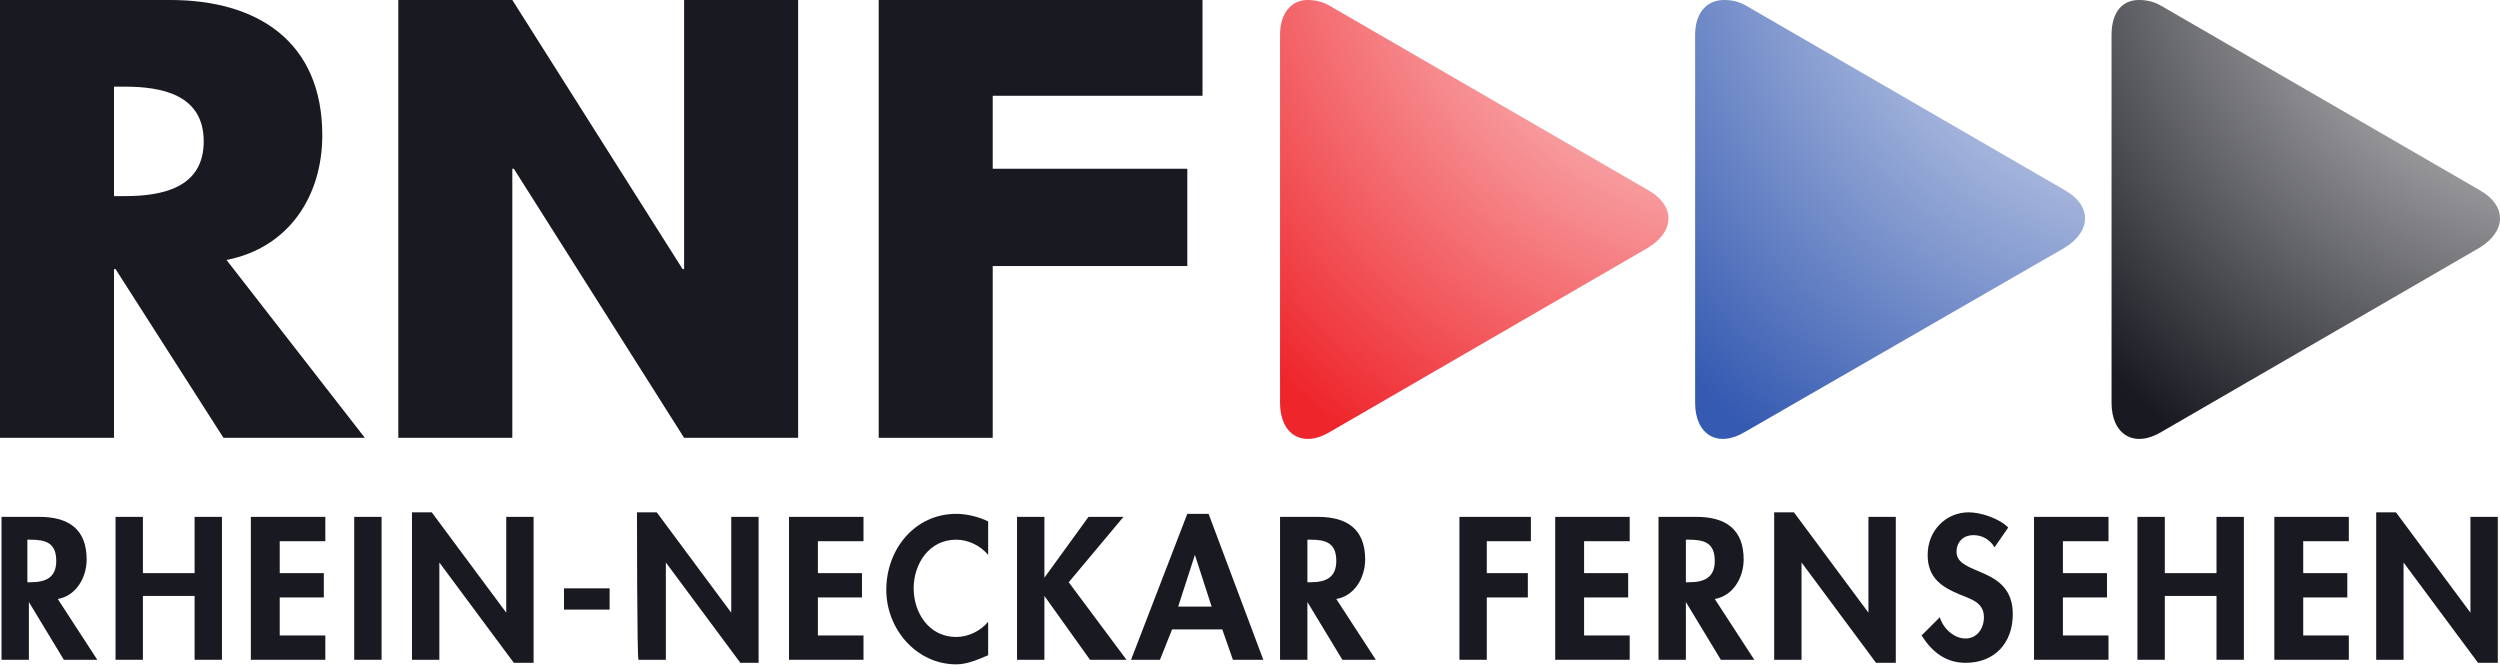
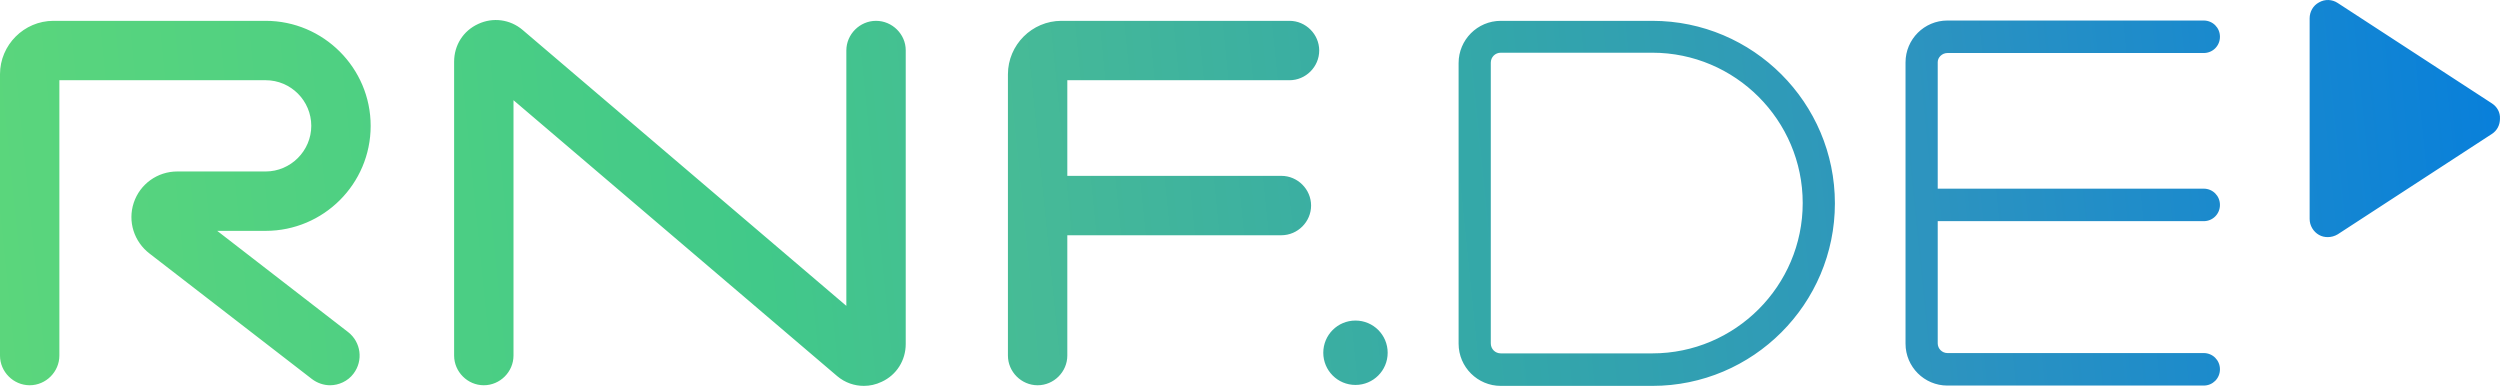
- <svg xmlns="http://www.w3.org/2000/svg" version="1.1" viewBox="0 0 205.56 54.625" xml:space="preserve">
-   <defs>
-     <radialGradient id="c" cx="428.37" cy="4.705" r="1" gradientTransform="matrix(0 92.22 -92.22 0 646.1 -39513)" gradientUnits="userSpaceOnUse">
-       <stop stop-color="#fff" offset="0" />
-       <stop stop-color="#191A21" offset=".6" />
-       <stop stop-color="#191A21" offset="1" />
-     </radialGradient>
-     <radialGradient id="b" cx="428.37" cy="4.705" r="1" gradientTransform="matrix(0 92.221 -92.221 0 611.94 -39513)" gradientUnits="userSpaceOnUse">
-       <stop stop-color="#fff" offset="0" />
-       <stop stop-color="#355AB1" offset=".6" />
-       <stop stop-color="#355AB1" offset="1" />
-     </radialGradient>
-     <radialGradient id="a" cx="428.37" cy="4.705" r="1" gradientTransform="matrix(0 92.22 -92.22 0 577.77 -39513)" gradientUnits="userSpaceOnUse">
-       <stop stop-color="#fff" offset="0" />
-       <stop stop-color="#EE262C" offset=".6" />
-       <stop stop-color="#EE262C" offset="1" />
-     </radialGradient>
-   </defs>
-   <g fill="#191a21" stroke-width="1.25">
-     <path class="st0" d="m2.25 47.875h0.25c1.25 0 2.125-0.375 2.125-1.75 0-1.5-0.875-1.75-2.125-1.75h-0.25zm5.75 6.375h-2.75l-2.875-4.75v4.75h-2.25v-11.75h3.125c2.375 0 3.875 1 3.875 3.5 0 1.5-0.875 3-2.375 3.25z" />
-     <path class="st0" d="m16 47.125v-4.625h2.25v11.75h-2.25v-5.25h-4.25v5.25h-2.25v-11.75h2.25v4.625z" />
-     <path class="st0" d="m23 44.5v2.625h3.625v2h-3.625v3.125h3.75v2h-6.125v-11.75h6.125v2h-3.75z" />
-     <path class="st0" d="m31.375 54.25h-2.25v-11.75h2.25z" />
-     <path class="st0" d="m33.875 42.125h1.625l6.125 8.25v-7.875h2.25v12h-1.625l-6.125-8.25v8h-2.25v-12.125z" />
-     <path class="st0" d="m50.125 50.125h-3.75v-1.75h3.75z" />
-     <path class="st0" d="m52.375 42.125h1.625l6.125 8.25v-7.875h2.25v12h-1.5l-6.125-8.25v8h-2.25c-0.125 0-0.125-12.125-0.125-12.125z" />
-     <path class="st0" d="m67.25 44.5v2.625h3.625v2h-3.625v3.125h3.75v2h-6.125v-11.75h6.125v2h-3.75z" />
-     <path class="st0" d="m81.25 45.625c-0.625-0.75-1.625-1.25-2.625-1.25-2.25 0-3.5 2-3.5 4s1.25 4 3.5 4c1 0 2-0.5 2.625-1.25v2.75c-0.875 0.375-1.75 0.75-2.625 0.75-3.25 0-5.75-2.875-5.75-6.125 0-3.375 2.375-6.25 5.75-6.25 0.875 0 1.875 0.25 2.625 0.625v2.75z" />
-     <path class="st0" d="m89.5 42.5h2.875l-4.5 5.375 4.75 6.375h-3l-3.75-5.25v5.25h-2.25v-11.75h2.25v5z" />
-     <path class="st0" d="m98.25 45.625-1.375 4.25h2.75zm-1.875 6.125-1 2.5h-2.375l4.625-12h1.75l4.5 12h-2.5l-0.875-2.5z" />
-     <path class="st0" d="m107.5 47.875h0.25c1.25 0 2.125-0.375 2.125-1.75 0-1.5-0.875-1.75-2.125-1.75h-0.25zm5.625 6.375h-2.75l-2.875-4.75v4.75h-2.25v-11.75h3.125c2.375 0 3.875 1 3.875 3.5 0 1.5-0.875 3-2.375 3.25z" />
-     <path class="st0" d="m122.25 44.5v2.625h3.375v2h-3.375v5.125h-2.25v-11.75h5.875v2h-3.625z" />
-     <path class="st0" d="m130.25 44.5v2.625h3.625v2h-3.625v3.125h3.75v2h-6.125v-11.75h6.125v2h-3.75z" />
-     <path class="st0" d="m138.62 47.875h0.25c1.25 0 2.125-0.375 2.125-1.75 0-1.5-0.875-1.75-2.125-1.75h-0.25zm5.625 6.375h-2.75l-2.875-4.75v4.75h-2.25v-11.75h3.125c2.375 0 3.875 1 3.875 3.5 0 1.5-0.875 3-2.375 3.25z" />
-     <path class="st0" d="m145.88 42.125h1.625l6.125 8.25v-7.875h2.25v12h-1.625l-6.125-8.25v8h-2.25v-12.125z" />
-     <path class="st0" d="m164 45c-0.375-0.625-1-1-1.75-1s-1.375 0.5-1.375 1.375c0 2 4.625 1.125 4.625 5.125 0 2.375-1.5 4-3.875 4-1.625 0-2.75-0.875-3.625-2.25l1.5-1.5c0.25 0.875 1.125 1.75 2.125 1.75 0.875 0 1.5-0.75 1.5-1.75 0-1.25-1.125-1.5-2-1.875-1.5-0.625-2.625-1.375-2.625-3.25 0-2 1.5-3.5 3.375-3.5 1 0 2.5 0.5 3.25 1.25z" />
-     <path class="st0" d="m169.62 44.5v2.625h3.625v2h-3.625v3.125h3.75v2h-6.125v-11.75h6.125v2h-3.75z" />
-     <path class="st0" d="m182.25 47.125v-4.625h2.25v11.75h-2.25v-5.25h-4.25v5.25h-2.25v-11.75h2.25v4.625z" />
-     <path class="st0" d="m189.38 44.5v2.625h3.625v2h-3.625v3.125h3.75v2h-6.125v-11.75h6.125v2h-3.75z" />
-     <path class="st0" d="m195.38 42.125h1.625l6.125 8.25v-7.875h2.25v12h-1.625l-6.125-8.25v8h-2.25v-12.125z" />
-     <path class="st0" d="m81.625 7.875v6h16v8h-16v14.125h-9.375v-36h26.625v7.875z" />
-     <path class="st0" d="m32.75 0h9.375l14 22.125h0.125v-22.125h9.375v36h-9.375l-14-22.125h-0.125v22.125h-9.375z" />
-     <path class="st0" d="m9.375 16.125h0.875c3 0 6.5-0.625 6.5-4.5s-3.5-4.5-6.5-4.5h-0.875zm20.625 19.875h-11.625l-8.875-13.875h-0.125v13.875h-9.375v-36h14c7.125 0 12.5 3.375 12.5 11.125 0 5-2.75 9.25-7.875 10.25z" />
-   </g>
-   <path class="st1" d="m173.62 2.875v30.25c0 2.625 1.875 3.75 4.125 2.375l26.125-15.125c2.25-1.375 2.25-3.5 0-4.75l-26.125-15.125c-0.625-0.375-1.25-0.5-1.875-0.5-1.375 0-2.25 1-2.25 2.875" fill="url(#c)" stroke-width="1.25" />
-   <path class="st2" d="m139.38 2.875v30.25c0 2.625 1.875 3.75 4.125 2.375l26.25-15.125c2.25-1.375 2.25-3.5 0-4.75l-26.125-15.125c-0.625-0.375-1.25-0.5-1.875-0.5-1.375 0-2.375 1-2.375 2.875" fill="url(#b)" stroke-width="1.25" />
-   <path class="st3" d="m105.25 2.875v30.25c0 2.625 1.875 3.75 4.125 2.375l26.125-15.125c2.25-1.375 2.25-3.5 0-4.75l-26.125-15.125c-0.625-0.375-1.25-0.5-1.875-0.5-1.25 0-2.25 1-2.25 2.875" fill="url(#a)" stroke-width="1.25" />
+ <svg xmlns="http://www.w3.org/2000/svg" width="800" height="123.48" enable-background="new 0 0 948 454.1" version="1.1" viewBox="0 0 800 123.48" xml:space="preserve">
+   <linearGradient id="path2_1_" x1=".01" x2="797.32" y1="342.23" y2="422.96" gradientTransform="matrix(1.0001 0 0 -1.0001 -.017002 456.08)" gradientUnits="userSpaceOnUse">
+     <stop stop-color="#5BD67C" offset="0" />
+     <stop stop-color="#41C989" offset=".307" />
+     <stop stop-color="#46BA97" offset=".416" />
+     <stop stop-color="#34A8A8" offset=".592" />
+     <stop stop-color="#2D94BF" offset=".771" />
+     <stop stop-color="#0980DA" offset="1" />
+   </linearGradient>
+   <path d="m341.54 25.671v30.604h68.508c5.201 0 9.501 4.301 9.501 9.501s-4.301 9.501-9.501 9.501h-68.508v38.504c0 5.201-4.301 9.501-9.501 9.501s-9.501-4.301-9.501-9.501v-90.01c0-9.401 7.701-17.102 17.102-17.102h73.008c5.201 0 9.501 4.301 9.501 9.501s-4.301 9.501-9.501 9.501zm187.22-19.002h-48.506c-7.501 0-13.502 6.101-13.502 13.502v89.81c0 7.501 6.101 13.502 13.502 13.502h48.506c32.204 0 58.407-26.203 58.407-58.407s-26.203-58.407-58.407-58.407zm0 106.41h-48.506c-1.8 0-3.2-1.4-3.2-3.2v-89.81c0-1.8 1.4-3.2 3.2-3.2h48.506c26.503 0 48.106 21.603 48.106 48.106s-21.603 48.106-48.106 48.106zm94.411-96.111h82.01c2.9 0 5.201-2.3 5.201-5.201s-2.3-5.201-5.201-5.201h-82.01c-7.401 0-13.402 6.001-13.402 13.402v90.01c0 7.401 6.001 13.402 13.402 13.402h82.01c2.9 0 5.201-2.3 5.201-5.201s-2.3-5.201-5.201-5.201h-82.01c-1.7 0-3.1-1.4-3.1-3.1v-39.105h85.11c2.9 0 5.201-2.3 5.201-5.201s-2.3-5.201-5.201-5.201h-85.11v-40.505c0-1.5 1.4-2.9 3.1-2.9zm-504.56 23.303c0-18.502-15.102-33.604-33.604-33.604h-67.908c-9.401 0-17.102 7.701-17.102 17.102v90.01c0 5.201 4.301 9.501 9.501 9.501s9.501-4.301 9.501-9.501v-88.11h66.008c8.101 0 14.602 6.601 14.602 14.602 0 8.001-6.601 14.602-14.602 14.602h-28.303c-6.301 0-11.901 4-13.902 10.001-2 6.001 0.1 12.501 5.101 16.302l51.906 40.105c1.7 1.3 3.8 2 5.801 2 2.8 0 5.701-1.3 7.501-3.7 3.2-4.2 2.4-10.101-1.7-13.302l-41.905-32.404h15.502c18.502 0 33.604-15.002 33.604-33.604zm161.72-33.604c-5.201 0-9.501 4.301-9.501 9.501v81.71l-103.61-88.31c-4-3.4-9.501-4.101-14.202-1.9-4.801 2.2-7.701 6.801-7.701 12.101v94.011c0 5.201 4.301 9.501 9.501 9.501s9.501-4.301 9.501-9.501v-81.71l103.61 88.31c2.5 2.1 5.501 3.1 8.501 3.1 1.9 0 3.8-0.4 5.701-1.3 4.801-2.2 7.701-6.901 7.701-12.101v-94.011c0-5.101-4.301-9.401-9.501-9.401zm517.06 26.403-49.306-32.104c-1.8-1.2-4.101-1.3-6.001-0.2-1.9 1-3 3-3 5.101v64.207c0 2.1 1.2 4.101 3 5.101 0.9 0.5 1.8 0.7 2.8 0.7 1.1 0 2.2-0.3 3.2-0.9l49.306-32.104c1.7-1.1 2.6-2.9 2.6-4.901 0.1-2-0.9-3.8-2.6-4.901zm-363.64 69.508c-5.701 0-10.301 4.601-10.301 10.301 0 5.701 4.601 10.301 10.301 10.301 5.701 0 10.301-4.601 10.301-10.301 0-5.701-4.601-10.301-10.301-10.301z" fill="url(#path2_1_)" stroke-width="1" />
</svg>
